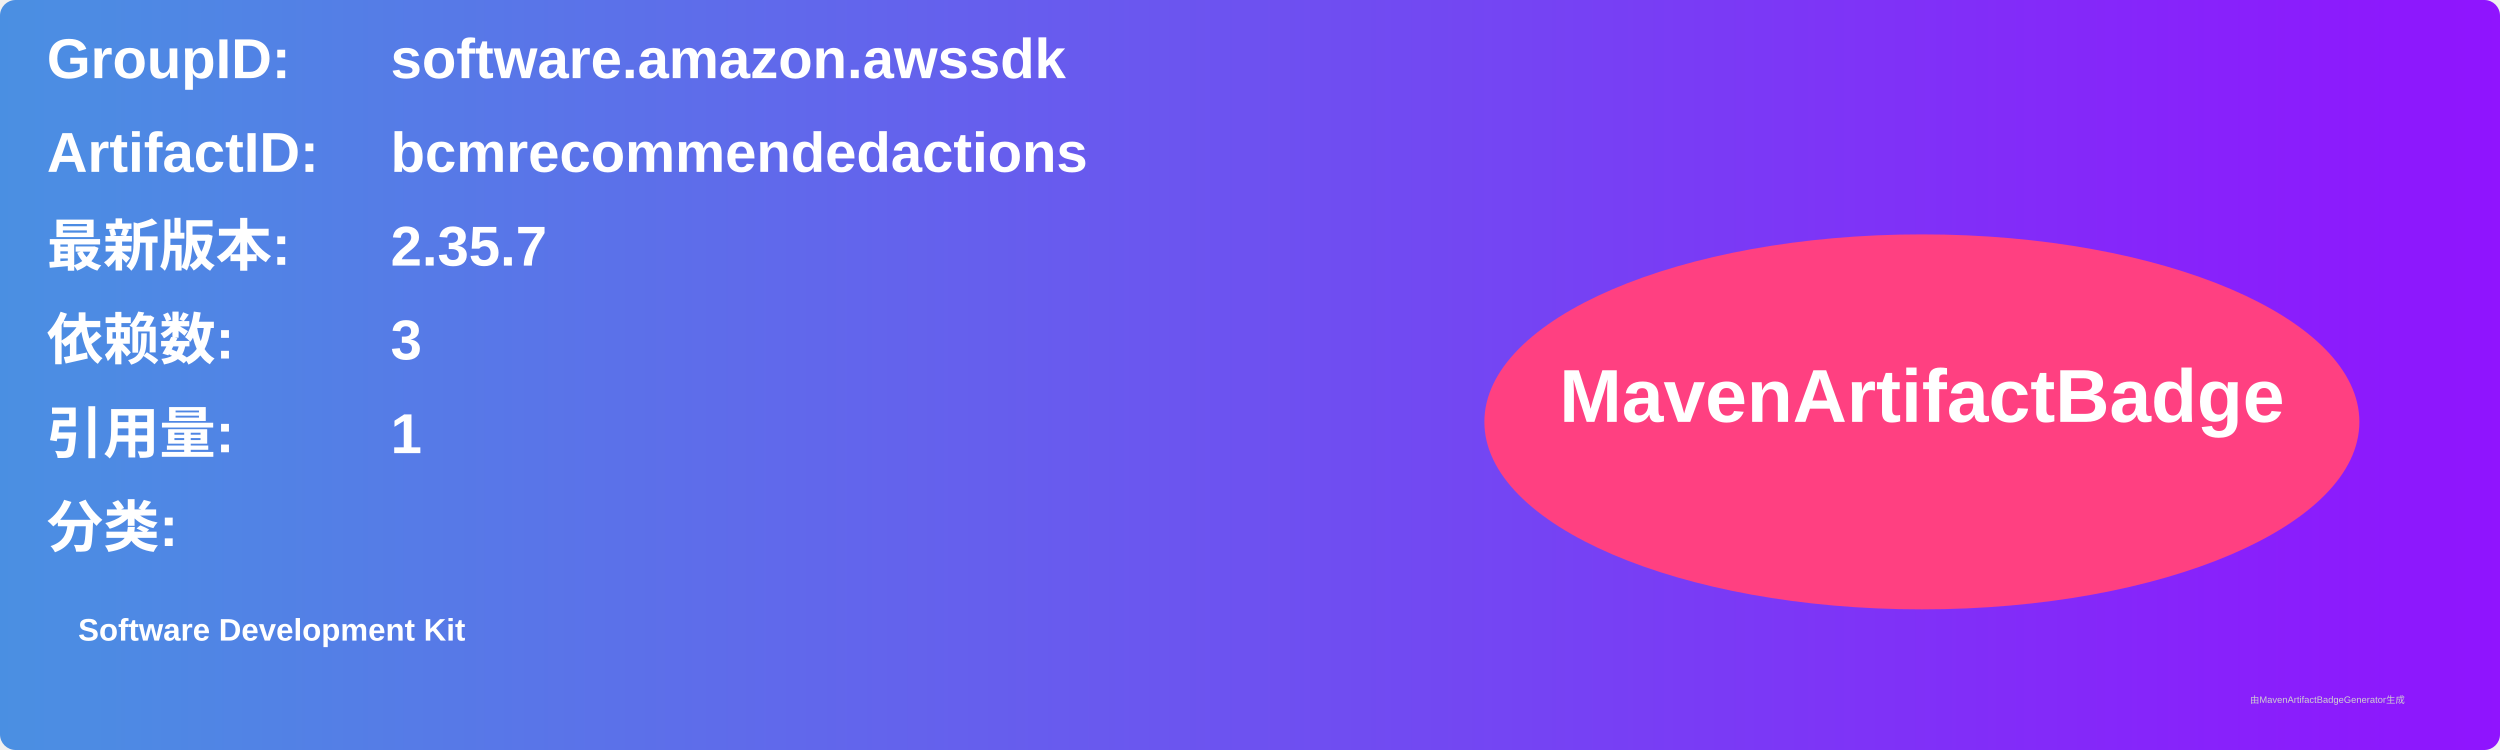
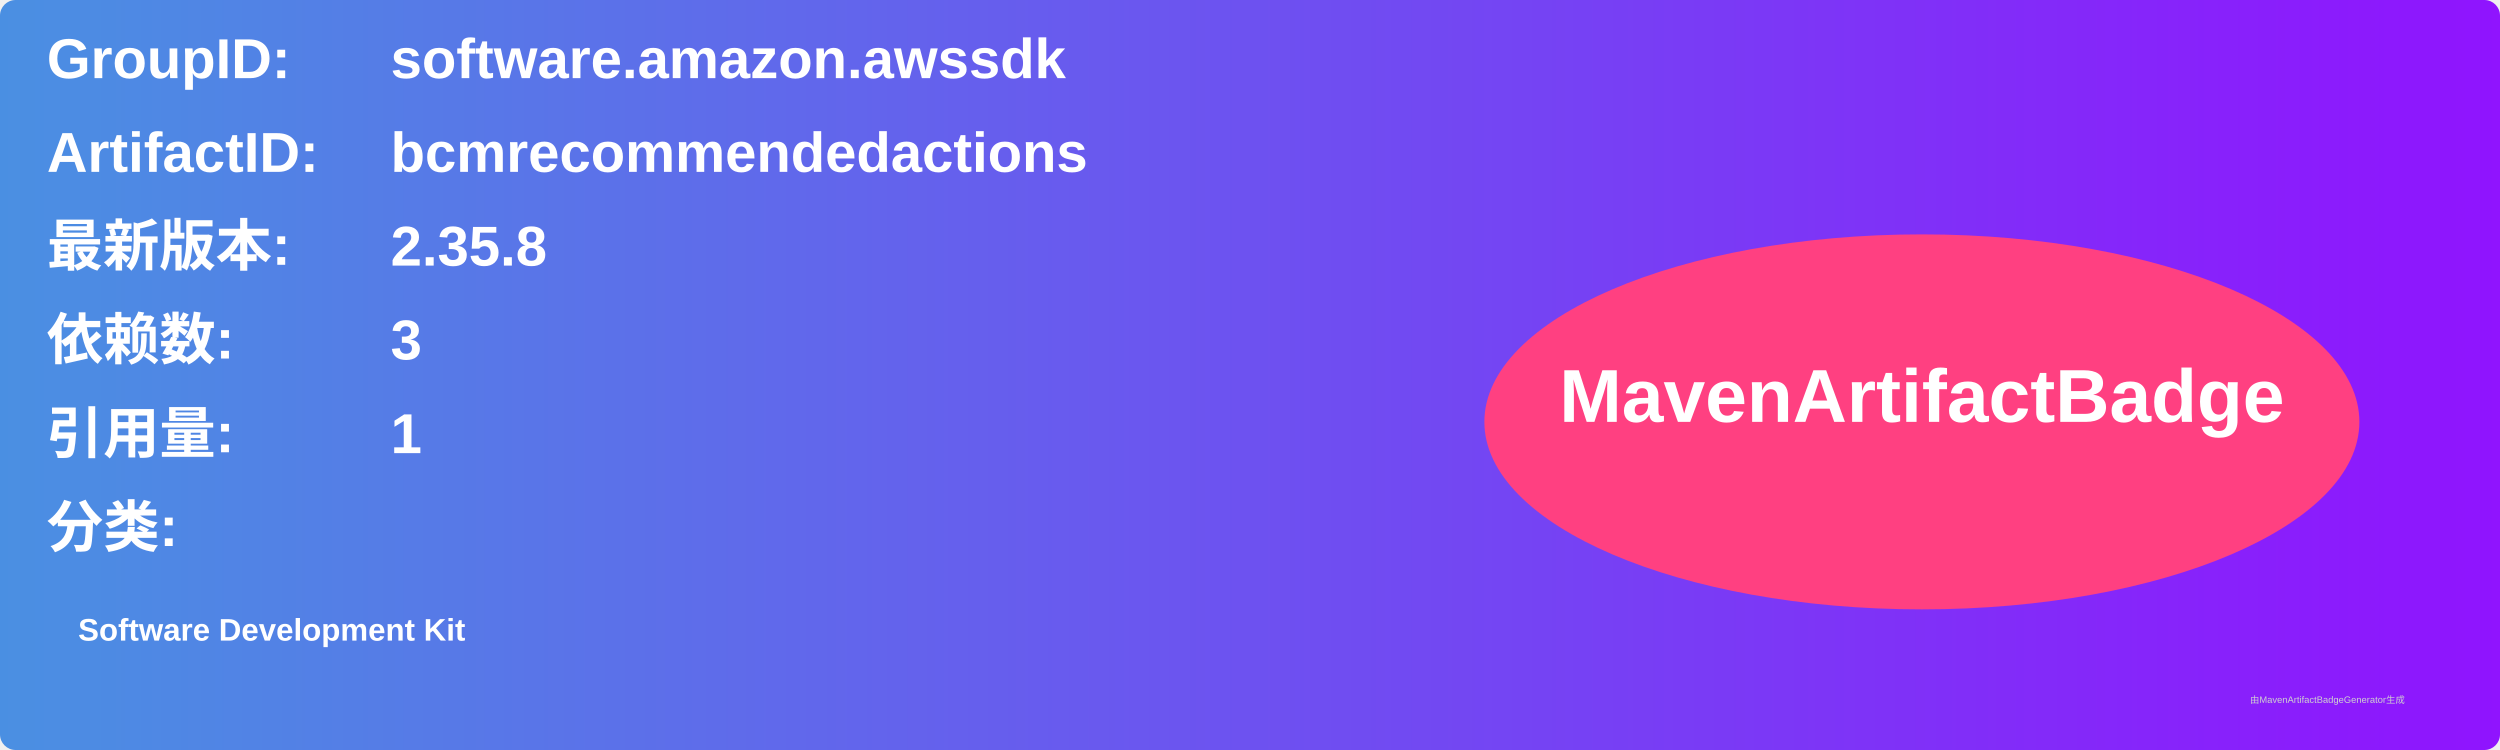
<svg xmlns="http://www.w3.org/2000/svg" width="800" height="240" viewBox="0 0 800 240">
  <linearGradient id="grad" x1="0%" y1="0%" x2="100%" y2="0%">
    <stop offset="0%" stop-color="#4a90e2" />
    <stop offset="100%" stop-color="#9013fe" />
  </linearGradient>
  <rect width="100%" height="100%" rx="5" ry="5" fill="url(#grad)" />
  <g transform="translate(15, 15)">
    <text x="0" y="10" font-family="Arial" font-size="18" fill="white" font-weight="bold" width="260">GroupID:</text>
    <text x="110" y="10" font-family="Arial" font-size="18" fill="white" font-weight="bold" width="460">software.amazon.awssdk</text>
    <text x="0" y="40" font-family="Arial" font-size="18" fill="white" font-weight="bold" width="260">ArtifactID:</text>
    <text x="110" y="40" font-family="Arial" font-size="18" fill="white" font-weight="bold" width="460">bcmrecommendedactions</text>
    <text x="0" y="70" font-family="Arial" font-size="18" fill="white" font-weight="bold">最新版本:</text>
    <text x="110" y="70" font-family="Arial" font-size="18" fill="white" font-weight="bold">
-       <tspan font-weight="bold">2.35.7</tspan>
+       <tspan font-weight="bold">2.35.8</tspan>
    </text>
    <text x="0" y="100" font-family="Arial" font-size="18" fill="white" font-weight="bold">依赖数: </text>
    <text x="110" y="100" font-family="Arial" font-size="18" fill="white">
      <tspan font-weight="bold">3</tspan>
    </text>
    <text x="0" y="130" font-family="Arial" font-size="18" fill="white" font-weight="bold">引用量: </text>
    <text x="110" y="130" font-family="Arial" font-size="18" fill="white">
      <tspan font-weight="bold">1</tspan>
    </text>
    <text x="0" y="160" font-family="Arial" font-size="18" fill="white" font-weight="bold">分类:</text>
    <text x="10" y="190" font-family="Arial" font-size="10" fill="white">
      <tspan font-weight="bold">Software Development Kit</tspan>
    </text>
    <ellipse cx="600" cy="120" rx="140" ry="60" fill="#ff4081" />
    <text x="600" y="120" text-anchor="middle" font-family="Arial" font-size="24" fill="white" font-weight="bold">MavenArtifactBadge</text>
  </g>
  <text x="720" y="225" font-family="Arial" font-size="3" fill="#d0d0d0">由MavenArtifactBadgeGenerator生成</text>
</svg>
